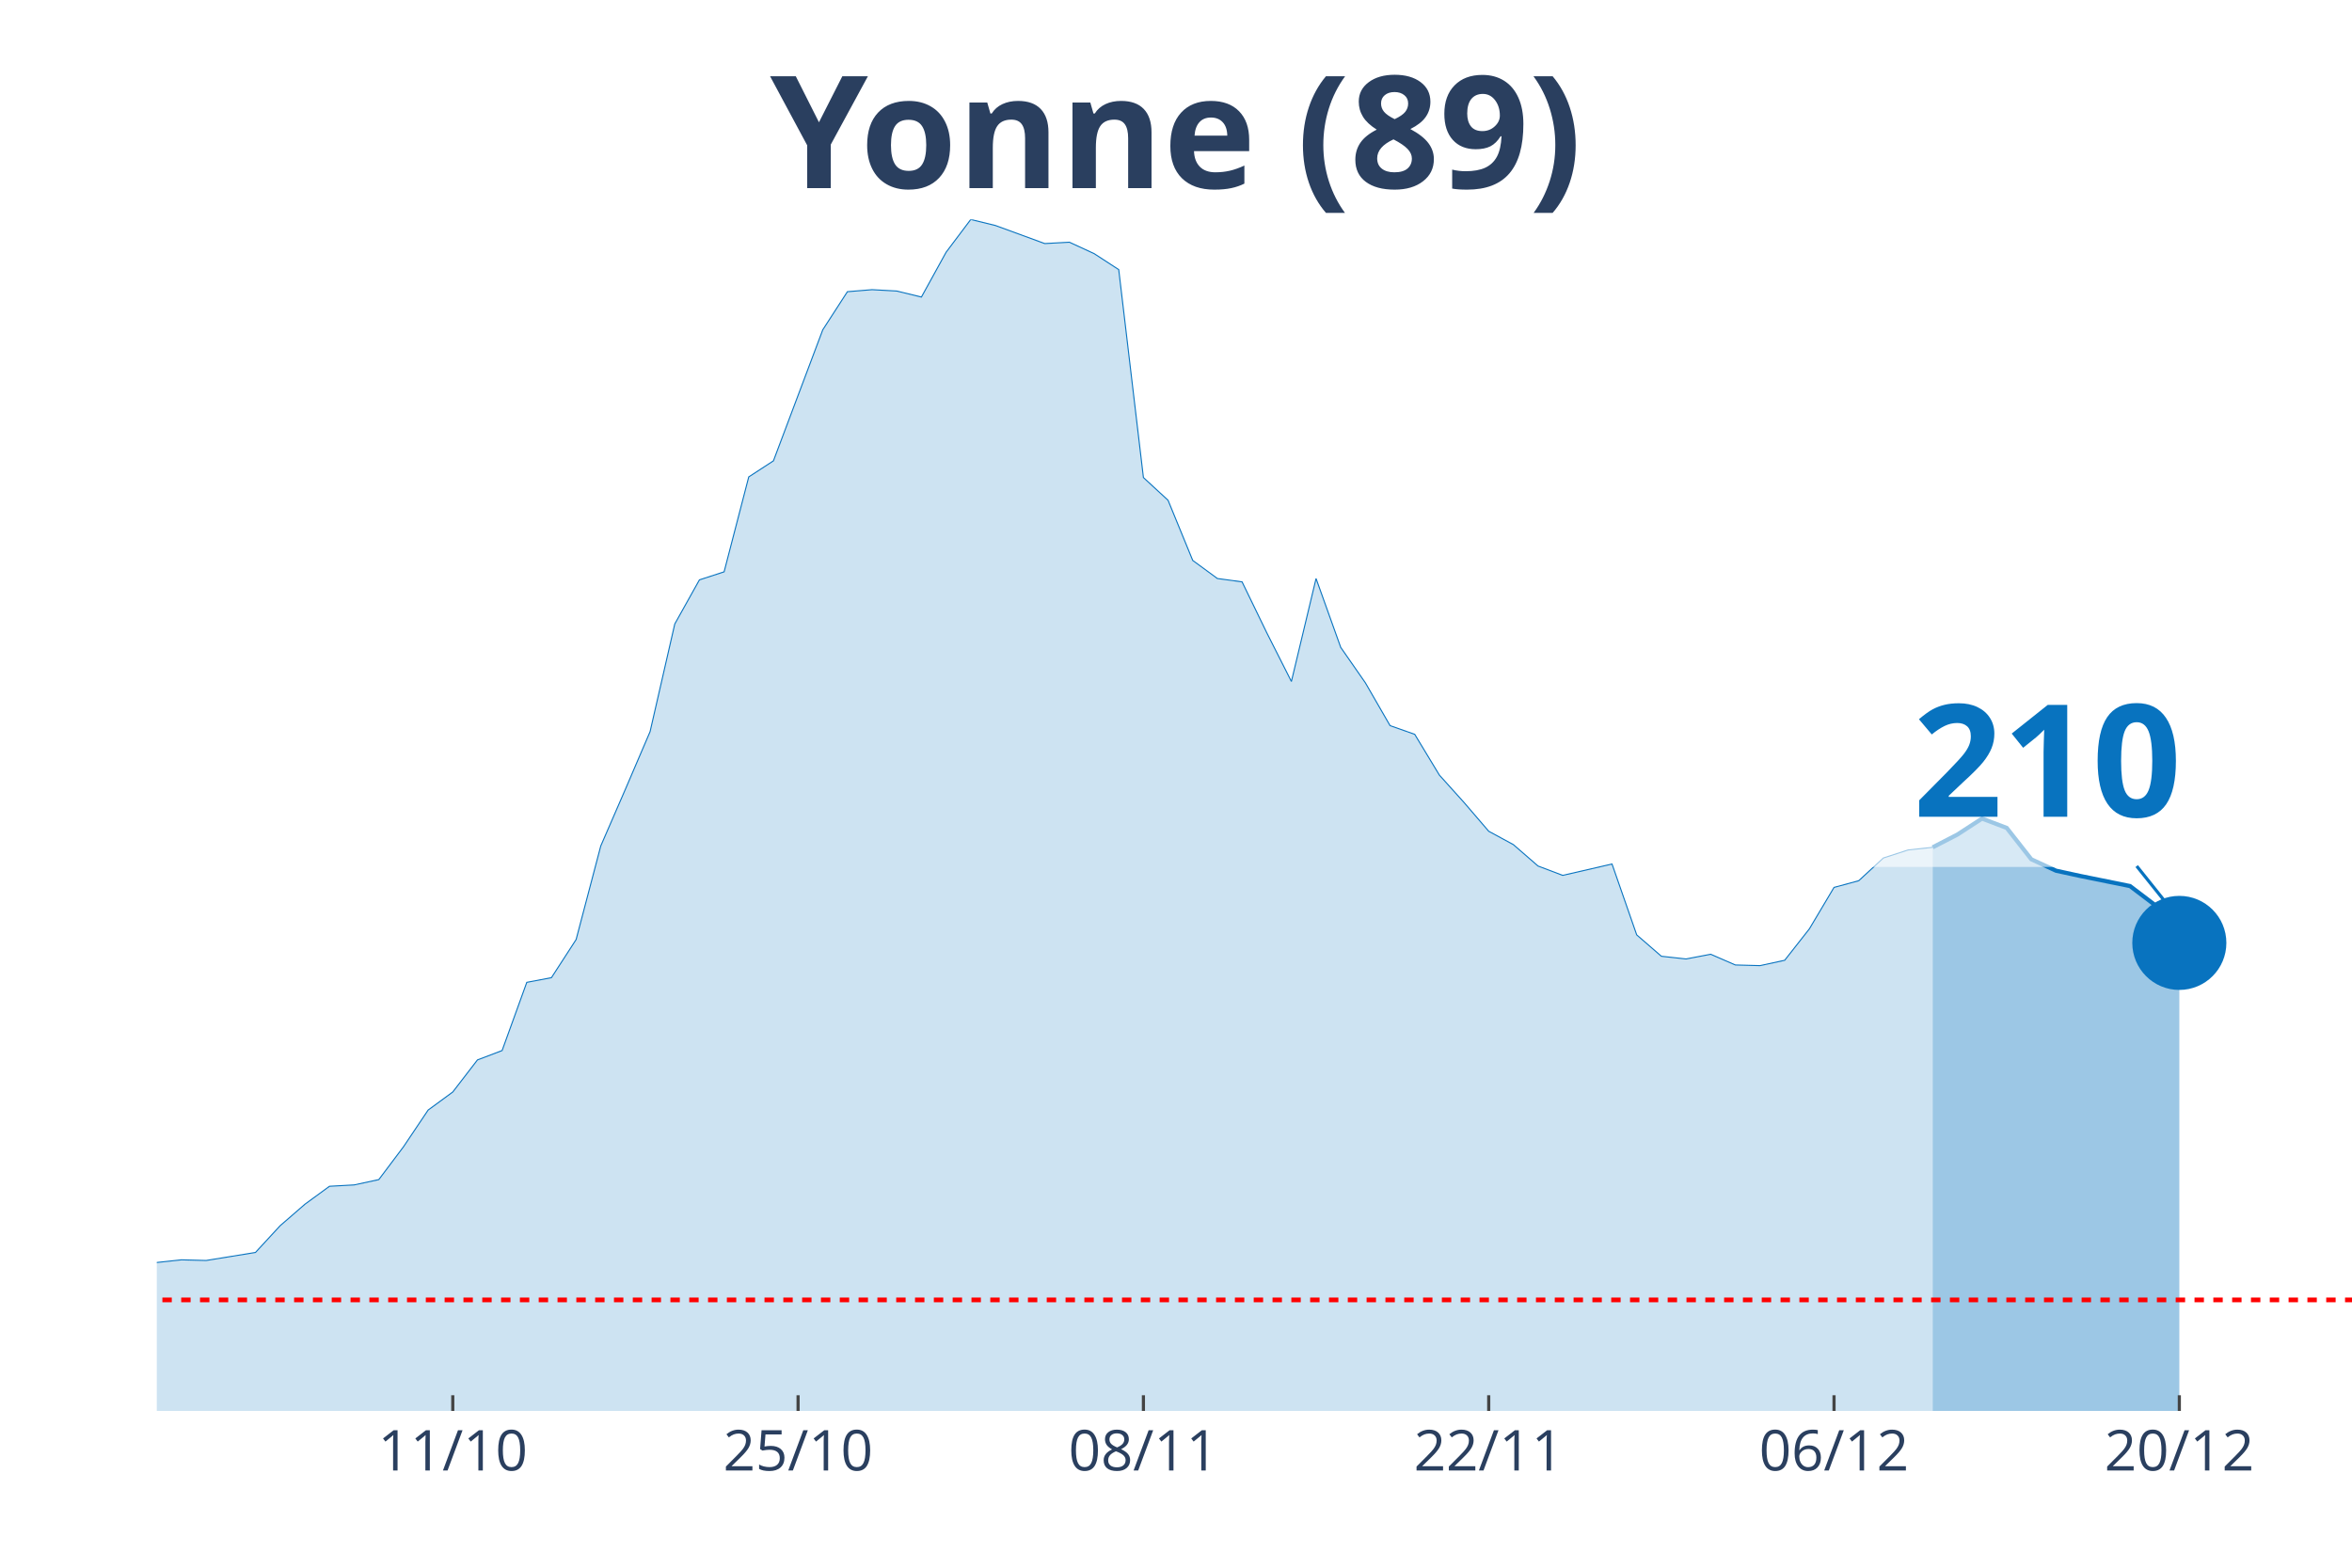
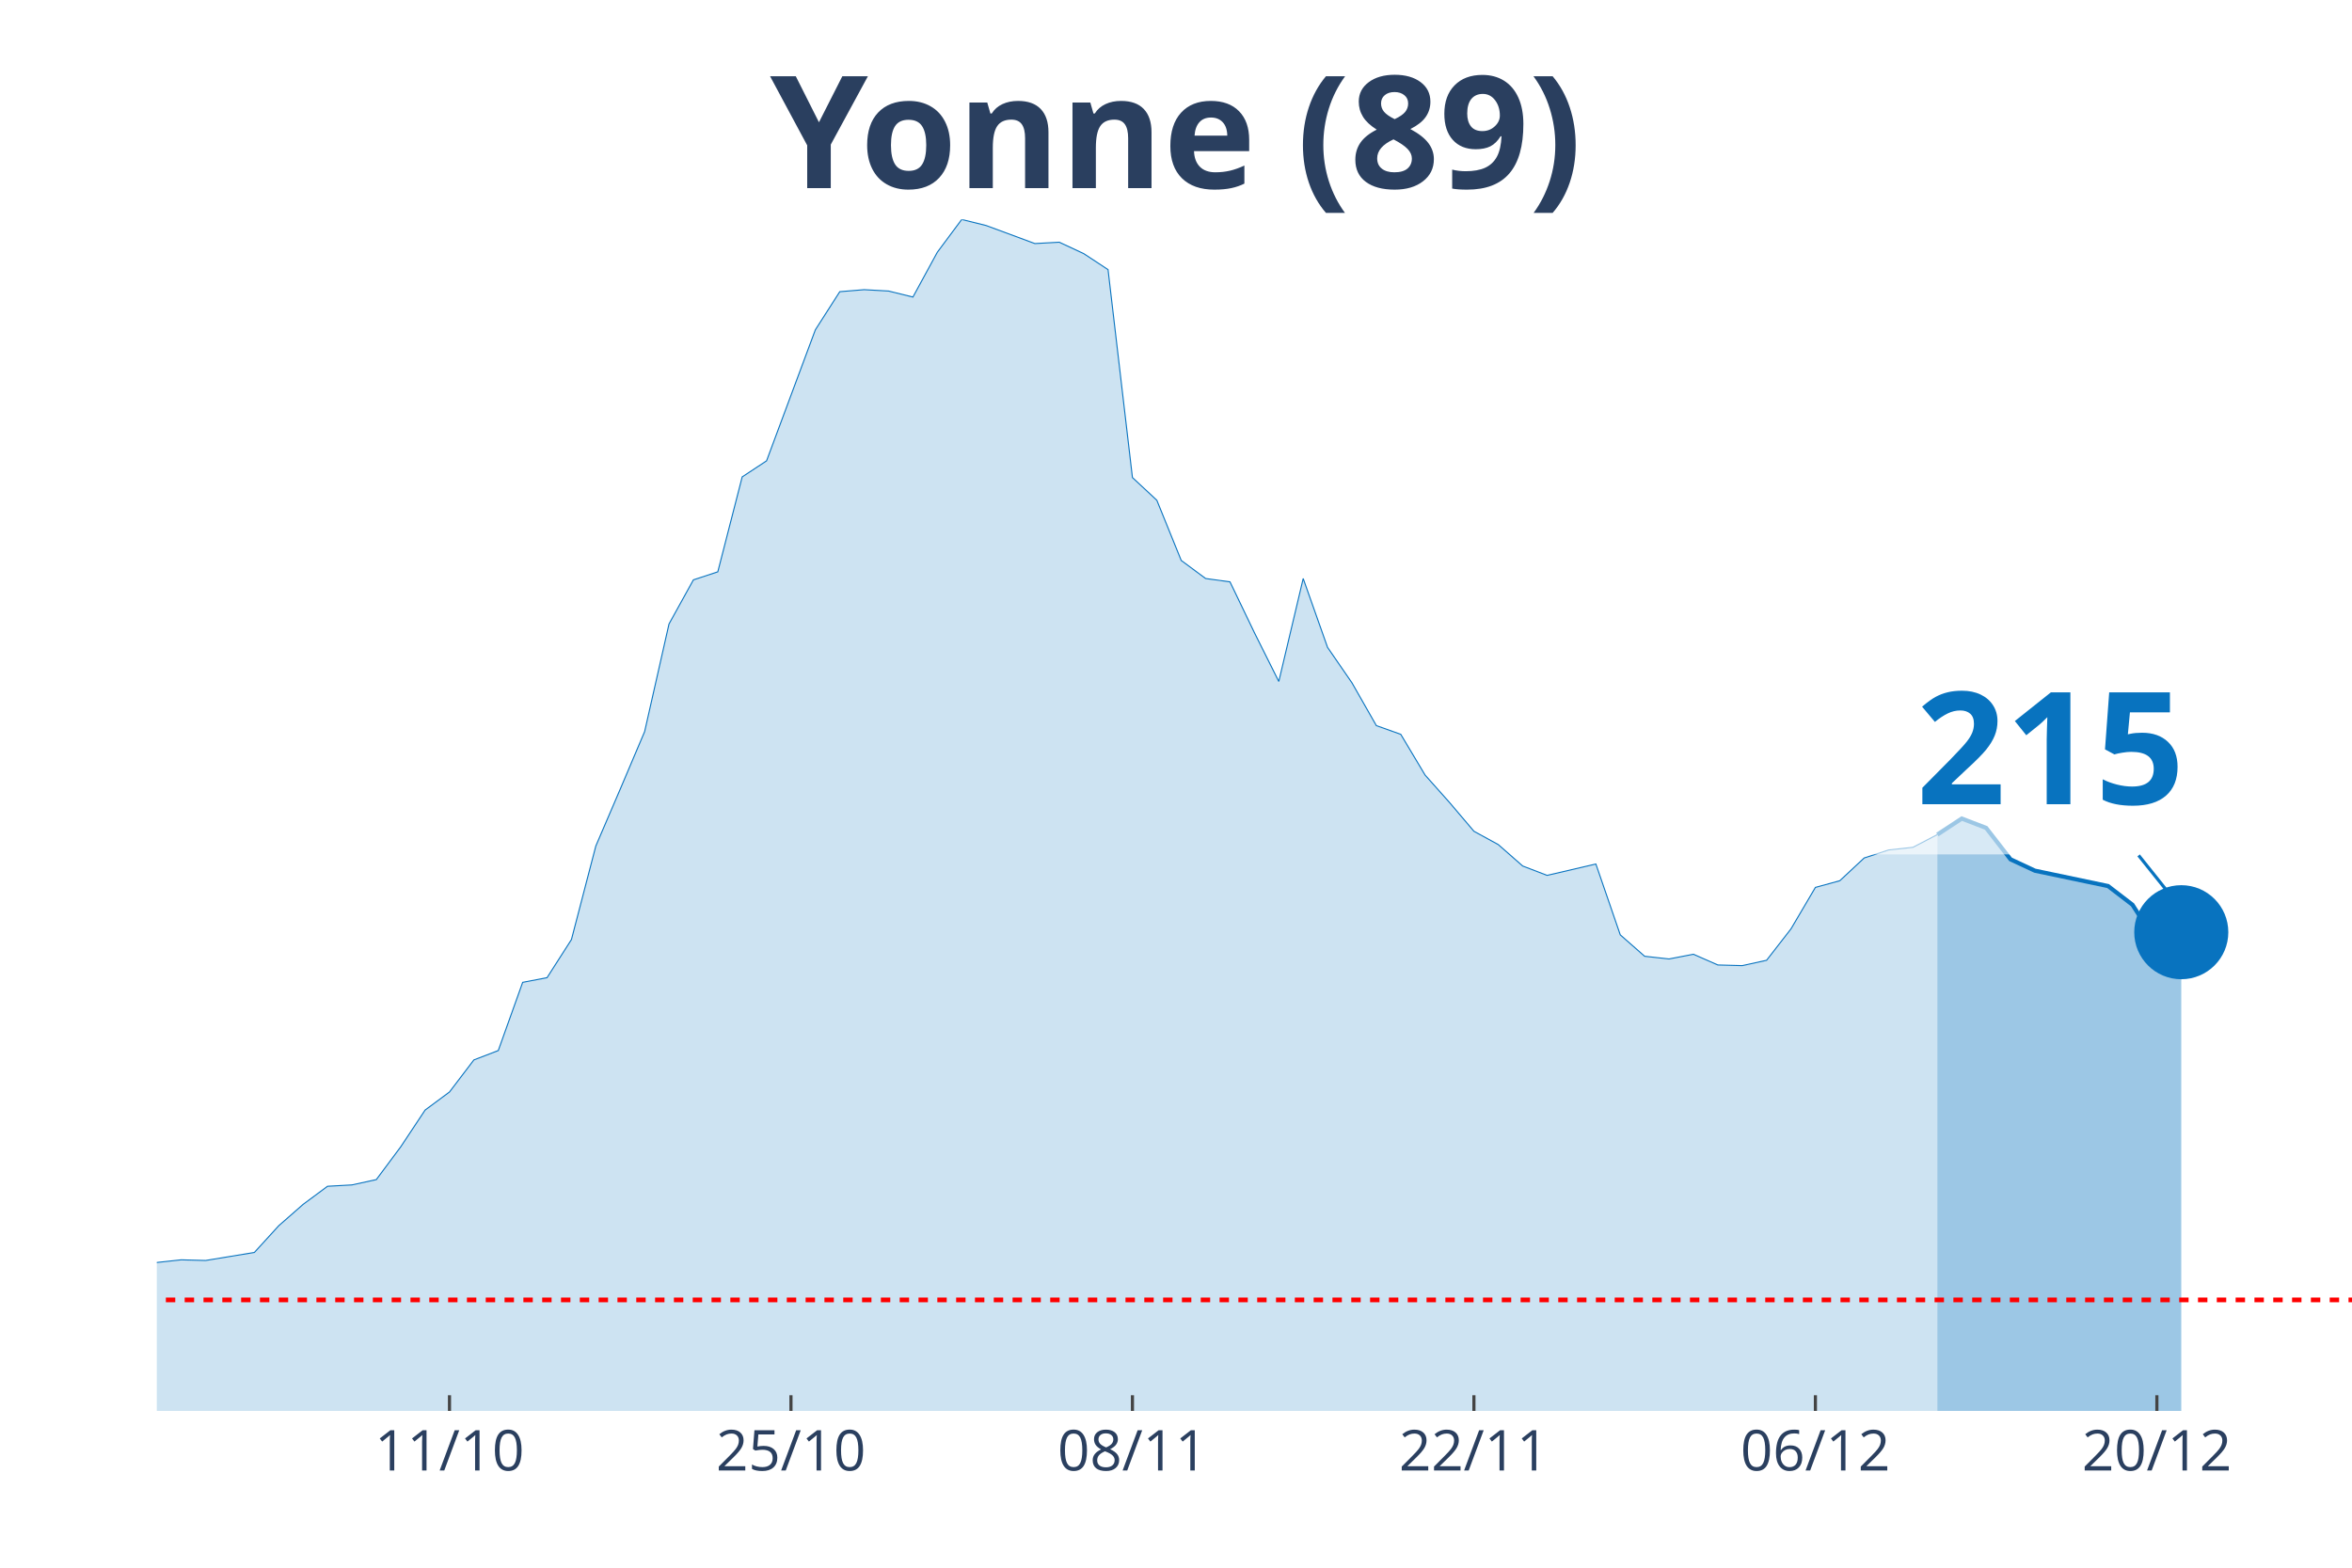
<svg xmlns="http://www.w3.org/2000/svg" class="main-svg" width="1125" height="750" style="" viewBox="0 0 750 500">
  <rect x="0" y="0" width="750" height="500" style="fill: rgb(0, 0, 0); fill-opacity: 0;" />
-   <defs id="defs-4455fe">
+   <defs id="defs-aa3e42">
    <g class="clips">
-       <clipPath id="clip4455fexyplot" class="plotclip">
+       <clipPath id="clipaa3e42xyplot" class="plotclip">
        <rect width="700" height="380" />
      </clipPath>
-       <clipPath class="axesclip" id="clip4455fex">
+       <clipPath class="axesclip" id="clipaa3e42x">
        <rect x="50" y="0" width="700" height="500" />
      </clipPath>
-       <clipPath class="axesclip" id="clip4455fey">
+       <clipPath class="axesclip" id="clipaa3e42y">
        <rect x="0" y="70" width="750" height="380" />
      </clipPath>
-       <clipPath class="axesclip" id="clip4455fexy">
+       <clipPath class="axesclip" id="clipaa3e42xy">
        <rect x="50" y="70" width="700" height="380" />
      </clipPath>
    </g>
    <g class="gradients" />
  </defs>
  <g class="bglayer">
    <rect class="bg" x="50" y="70" width="700" height="380" style="fill: rgb(0, 0, 0); fill-opacity: 0; stroke-width: 0;" />
  </g>
  <g class="layer-below">
    <g class="imagelayer" />
    <g class="shapelayer" />
  </g>
  <g class="cartesianlayer">
    <g class="subplot xy">
      <g class="layer-subplot">
        <g class="shapelayer" />
        <g class="imagelayer" />
      </g>
      <g class="gridlayer">
        <g class="x">
-           <path class="xgrid crisp" transform="translate(144.38,0)" d="M0,70v380" style="stroke: rgb(255, 255, 255); stroke-opacity: 1; stroke-width: 1px;" />
-           <path class="xgrid crisp" transform="translate(254.49,0)" d="M0,70v380" style="stroke: rgb(255, 255, 255); stroke-opacity: 1; stroke-width: 1px;" />
-           <path class="xgrid crisp" transform="translate(364.61,0)" d="M0,70v380" style="stroke: rgb(255, 255, 255); stroke-opacity: 1; stroke-width: 1px;" />
-           <path class="xgrid crisp" transform="translate(474.72,0)" d="M0,70v380" style="stroke: rgb(255, 255, 255); stroke-opacity: 1; stroke-width: 1px;" />
-           <path class="xgrid crisp" transform="translate(584.83,0)" d="M0,70v380" style="stroke: rgb(255, 255, 255); stroke-opacity: 1; stroke-width: 1px;" />
-           <path class="xgrid crisp" transform="translate(694.94,0)" d="M0,70v380" style="stroke: rgb(255, 255, 255); stroke-opacity: 1; stroke-width: 1px;" />
+           <path class="xgrid crisp" transform="translate(143.33,0)" d="M0,70v380" style="stroke: rgb(255, 255, 255); stroke-opacity: 1; stroke-width: 1px;" />
+           <path class="xgrid crisp" transform="translate(252.22,0)" d="M0,70v380" style="stroke: rgb(255, 255, 255); stroke-opacity: 1; stroke-width: 1px;" />
+           <path class="xgrid crisp" transform="translate(361.11,0)" d="M0,70v380" style="stroke: rgb(255, 255, 255); stroke-opacity: 1; stroke-width: 1px;" />
+           <path class="xgrid crisp" transform="translate(470,0)" d="M0,70v380" style="stroke: rgb(255, 255, 255); stroke-opacity: 1; stroke-width: 1px;" />
+           <path class="xgrid crisp" transform="translate(578.89,0)" d="M0,70v380" style="stroke: rgb(255, 255, 255); stroke-opacity: 1; stroke-width: 1px;" />
+           <path class="xgrid crisp" transform="translate(687.78,0)" d="M0,70v380" style="stroke: rgb(255, 255, 255); stroke-opacity: 1; stroke-width: 1px;" />
        </g>
        <g class="y" />
      </g>
      <g class="zerolinelayer" />
      <path class="xlines-below" />
      <path class="ylines-below" />
      <g class="overlines-below" />
      <g class="xaxislayer-below" />
      <g class="yaxislayer-below" />
      <g class="overaxes-below" />
-       <g class="plot" transform="translate(50, 70)" clip-path="url('#clip4455fexyplot')">
+       <g class="plot" transform="translate(50, 70)" clip-path="url('#clipaa3e42xyplot')">
        <g class="scatterlayer mlayer">
-           <g class="trace scatter tracebb7f27" style="stroke-miterlimit: 2;">
+           <g class="trace scatter traced1165a" style="stroke-miterlimit: 2;">
            <g class="fills">
              <g>
-                 <path class="js-fill" d="M566.29,380L-1069.66,380L-1069.66,373.82L-888.76,378.51L-880.9,378.93L-755.06,377.01L-747.19,377.23L-621.35,377.23L-613.48,377.01L-361.8,373.82L-353.93,372.11L-330.34,369.12L-322.47,368.06L-267.42,355.48L-259.55,356.97L-251.69,352.92L-243.82,352.92L-235.96,355.69L-228.09,354.62L-212.36,358.89L-204.49,358.68L-196.63,362.09L-188.76,362.3L-173.03,359.74L-165.17,353.56L-141.57,346.09L-133.71,342.26L-117.98,337.78L-110.11,337.56L-102.25,335.86L-94.38,336.5L-86.52,334.15L-78.65,324.13L-62.92,320.51L-55.06,324.34L-31.46,324.13L-23.6,332.66L-15.73,333.3L-7.87,337.35L0,332.66L7.87,331.81L15.73,332.02L23.6,330.74L31.46,329.46L39.33,320.93L47.19,314.11L55.06,308.35L62.92,307.92L70.79,306.22L78.65,295.77L86.52,284.04L94.38,278.28L102.25,268.05L110.11,265.06L117.98,243.31L125.84,241.82L133.71,229.66L141.57,199.81L149.44,181.68L157.3,163.34L165.17,129.01L173.03,114.94L180.9,112.38L188.76,82.1L196.63,76.98L212.36,35.19L220.22,23.03L228.09,22.39L235.96,22.82L243.82,24.74L251.69,10.45L259.55,0L267.42,1.92L283.15,7.68L291.01,7.25L298.88,10.88L306.74,15.99L314.61,82.31L322.47,89.56L330.34,108.75L338.2,114.51L346.07,115.58L353.93,131.78L361.8,147.35L369.66,114.51L377.53,136.48L385.39,147.78L393.26,161.43L401.12,164.2L408.99,177.21L416.85,185.95L424.72,195.12L432.58,199.38L440.45,206.21L448.31,209.19L464.04,205.57L471.91,228.17L479.78,234.99L487.64,235.85L495.51,234.35L503.37,237.77L511.24,237.98L519.1,236.27L526.97,226.25L534.83,213.03L542.7,210.9L550.56,203.65L558.43,201.09L566.29,200.24" style="fill: rgb(8, 115, 191); fill-opacity: 0.2; stroke-width: 0;" />
+                 <path class="js-fill" d="M567.78,380L-1057.78,380L-1057.78,373.82L-878.89,378.51L-871.11,378.93L-754.44,377.87L-746.67,377.01L-536.67,377.23L-528.89,376.59L-412.22,375.1L-404.44,375.31L-357.78,373.82L-350,372.11L-326.67,369.12L-318.89,368.06L-264.44,355.48L-256.67,356.97L-248.89,352.92L-241.11,352.92L-233.33,355.69L-225.56,354.62L-210,358.89L-202.22,358.68L-194.44,362.09L-186.67,362.3L-171.11,359.74L-163.33,353.56L-140,346.09L-132.22,342.26L-116.67,337.78L-108.89,337.56L-101.11,335.86L-93.33,336.5L-85.56,334.15L-77.78,324.13L-62.22,320.51L-54.44,324.34L-31.11,324.13L-23.33,332.66L-15.56,333.3L-7.78,337.35L0,332.66L7.78,331.81L15.56,332.02L23.33,330.74L31.11,329.46L38.89,320.93L46.67,314.11L54.44,308.35L62.22,307.92L70,306.22L77.78,295.77L85.56,284.04L93.33,278.28L101.11,268.05L108.89,265.06L116.67,243.31L124.44,241.82L132.22,229.66L140,199.81L147.78,181.68L155.56,163.34L163.33,129.01L171.11,114.94L178.89,112.38L186.67,82.1L194.44,76.98L210,35.19L217.78,23.03L225.56,22.39L233.33,22.82L241.11,24.74L248.89,10.45L256.67,0L264.44,1.92L280,7.68L287.78,7.25L295.56,10.88L303.33,15.99L311.11,82.31L318.89,89.56L326.67,108.75L334.44,114.51L342.22,115.58L350,131.78L357.78,147.35L365.56,114.51L373.33,136.48L381.11,147.78L388.89,161.43L396.67,164.2L404.44,177.21L412.22,185.95L420,195.12L427.78,199.38L435.56,206.21L443.33,209.19L458.89,205.57L466.67,228.17L474.44,234.99L482.22,235.85L490,234.35L497.78,237.77L505.56,237.98L513.33,236.27L521.11,226.25L528.89,213.03L536.67,210.9L544.44,203.65L552.22,201.09L560,200.24L567.78,196.18" style="fill: rgb(8, 115, 191); fill-opacity: 0.2; stroke-width: 0;" />
              </g>
            </g>
            <g class="errorbars" />
            <g class="lines">
-               <path class="js-line" d="M-1069.66,373.82L-888.76,378.51L-880.9,378.93L-755.06,377.01L-747.19,377.23L-621.35,377.23L-613.48,377.01L-361.8,373.82L-353.93,372.11L-330.34,369.12L-322.47,368.06L-267.42,355.48L-259.55,356.97L-251.69,352.92L-243.82,352.92L-235.96,355.69L-228.09,354.62L-212.36,358.89L-204.49,358.68L-196.63,362.09L-188.76,362.3L-173.03,359.74L-165.17,353.56L-141.57,346.09L-133.71,342.26L-117.98,337.78L-110.11,337.56L-102.25,335.86L-94.38,336.5L-86.52,334.15L-78.65,324.13L-62.92,320.51L-55.06,324.34L-31.46,324.13L-23.6,332.66L-15.73,333.3L-7.87,337.35L0,332.66L7.87,331.81L15.73,332.02L23.6,330.74L31.46,329.46L39.33,320.93L47.19,314.11L55.06,308.35L62.92,307.92L70.79,306.22L78.65,295.77L86.52,284.04L94.38,278.28L102.25,268.05L110.11,265.06L117.98,243.31L125.84,241.82L133.71,229.66L141.57,199.81L149.44,181.68L157.3,163.34L165.17,129.01L173.03,114.94L180.9,112.38L188.76,82.1L196.63,76.98L212.36,35.19L220.22,23.03L228.09,22.39L235.96,22.82L243.82,24.74L251.69,10.45L259.55,0L267.42,1.92L283.15,7.68L291.01,7.25L298.88,10.88L306.74,15.99L314.61,82.31L322.47,89.56L330.34,108.75L338.2,114.51L346.07,115.58L353.93,131.78L361.8,147.35L369.66,114.51L377.53,136.48L385.39,147.78L393.26,161.43L401.12,164.2L408.99,177.21L416.85,185.95L424.72,195.12L432.58,199.38L440.45,206.21L448.31,209.19L464.04,205.57L471.91,228.17L479.78,234.99L487.64,235.85L495.51,234.35L503.37,237.77L511.24,237.98L519.1,236.27L526.97,226.25L534.83,213.03L542.7,210.9L550.56,203.65L558.43,201.09L566.29,200.24" style="vector-effect: non-scaling-stroke; fill: none; stroke: rgb(8, 115, 191); stroke-opacity: 1; stroke-width: 0.5px; opacity: 1;" />
+               <path class="js-line" d="M-1057.78,373.82L-878.89,378.51L-871.11,378.93L-754.44,377.87L-746.67,377.01L-536.67,377.23L-528.89,376.59L-412.22,375.1L-404.44,375.31L-357.78,373.82L-350,372.11L-326.67,369.12L-318.89,368.06L-264.44,355.48L-256.67,356.97L-248.89,352.92L-241.11,352.92L-233.33,355.69L-225.56,354.62L-210,358.89L-202.22,358.68L-194.44,362.09L-186.67,362.3L-171.11,359.74L-163.33,353.56L-140,346.09L-132.22,342.26L-116.67,337.78L-108.89,337.56L-101.11,335.86L-93.33,336.5L-85.56,334.15L-77.78,324.13L-62.22,320.51L-54.44,324.34L-31.11,324.13L-23.33,332.66L-15.56,333.3L-7.78,337.35L0,332.66L7.78,331.81L15.56,332.02L23.33,330.74L31.11,329.46L38.89,320.93L46.67,314.11L54.44,308.35L62.22,307.92L70,306.22L77.78,295.77L85.56,284.04L93.33,278.28L101.11,268.05L108.89,265.06L116.67,243.31L124.44,241.82L132.22,229.66L140,199.81L147.78,181.68L155.56,163.34L163.33,129.01L171.11,114.94L178.89,112.38L186.67,82.1L194.44,76.98L210,35.19L217.78,23.03L225.56,22.39L233.33,22.82L241.11,24.74L248.89,10.45L256.67,0L264.44,1.92L280,7.68L287.78,7.25L295.56,10.88L303.33,15.99L311.11,82.31L318.89,89.56L326.67,108.75L334.44,114.51L342.22,115.58L350,131.78L357.78,147.35L365.56,114.51L373.33,136.48L381.11,147.78L388.89,161.43L396.67,164.2L404.44,177.21L412.22,185.95L420,195.12L427.78,199.38L435.56,206.21L443.33,209.19L458.89,205.57L466.67,228.17L474.44,234.99L482.22,235.85L490,234.35L497.78,237.77L505.56,237.98L513.33,236.27L521.11,226.25L528.89,213.03L536.67,210.9L544.44,203.65L552.22,201.09L560,200.24L567.78,196.18" style="vector-effect: non-scaling-stroke; fill: none; stroke: rgb(8, 115, 191); stroke-opacity: 1; stroke-width: 0.5px; opacity: 1;" />
            </g>
            <g class="points" />
            <g class="text" />
          </g>
-           <g class="trace scatter trace97bfd2" style="stroke-miterlimit: 2;">
+           <g class="trace scatter trace7cdabc" style="stroke-miterlimit: 2;">
            <g class="fills">
              <g>
-                 <path class="js-fill" d="M644.94,380L566.29,380L566.29,200.24L574.16,196.18L582.02,191.07L589.89,194.05L597.75,204.07L605.62,207.7L613.48,209.41L629.21,212.6L637.08,218.57L644.94,230.73" style="fill: rgb(8, 115, 191); fill-opacity: 0.4; stroke-width: 0;" />
+                 <path class="js-fill" d="M645.56,380L567.78,380L567.78,196.18L575.56,191.07L583.33,194.05L591.11,204.07L598.89,207.7L622.22,212.6L630,218.57L637.78,230.73L645.56,227.32" style="fill: rgb(8, 115, 191); fill-opacity: 0.4; stroke-width: 0;" />
              </g>
            </g>
            <g class="errorbars" />
            <g class="lines">
-               <path class="js-line" d="M566.29,200.24L574.16,196.18L582.02,191.07L589.89,194.05L597.75,204.07L605.62,207.7L613.48,209.41L629.21,212.6L637.08,218.57L644.94,230.73" style="vector-effect: non-scaling-stroke; fill: none; stroke: rgb(8, 115, 191); stroke-opacity: 1; stroke-width: 2px; opacity: 1;" />
+               <path class="js-line" d="M567.78,196.18L575.56,191.07L583.33,194.05L591.11,204.07L598.89,207.7L622.22,212.6L630,218.57L637.78,230.73L645.56,227.32" style="vector-effect: non-scaling-stroke; fill: none; stroke: rgb(8, 115, 191); stroke-opacity: 1; stroke-width: 2px; opacity: 1;" />
            </g>
            <g class="points" />
            <g class="text" />
          </g>
-           <g class="trace scatter traced2ddca" style="stroke-miterlimit: 2; opacity: 1;">
+           <g class="trace scatter traced823b1" style="stroke-miterlimit: 2; opacity: 1;">
            <g class="fills" />
            <g class="errorbars" />
            <g class="lines" />
            <g class="points">
-               <path class="point" transform="translate(644.94,230.73)" d="M15,0A15,15 0 1,1 0,-15A15,15 0 0,1 15,0Z" style="opacity: 1; stroke-width: 0px; fill: rgb(8, 115, 191); fill-opacity: 1;" />
+               <path class="point" transform="translate(645.56,227.32)" d="M15,0A15,15 0 1,1 0,-15A15,15 0 0,1 15,0Z" style="opacity: 1; stroke-width: 0px; fill: rgb(8, 115, 191); fill-opacity: 1;" />
            </g>
            <g class="text" />
          </g>
        </g>
      </g>
      <g class="overplot" />
      <path class="xlines-above crisp" style="fill: none; stroke-width: 1px; stroke: rgb(0, 0, 0); stroke-opacity: 0;" d="" />
      <path class="ylines-above crisp" style="fill: none;" d="M0,0" />
      <g class="overlines-above" />
      <g class="xaxislayer-above">
-         <path class="xtick ticks crisp" d="M0,450v-5" transform="translate(144.38,0)" style="stroke: rgb(68, 68, 68); stroke-opacity: 1; stroke-width: 1px;" />
-         <path class="xtick ticks crisp" d="M0,450v-5" transform="translate(254.49,0)" style="stroke: rgb(68, 68, 68); stroke-opacity: 1; stroke-width: 1px;" />
-         <path class="xtick ticks crisp" d="M0,450v-5" transform="translate(364.61,0)" style="stroke: rgb(68, 68, 68); stroke-opacity: 1; stroke-width: 1px;" />
-         <path class="xtick ticks crisp" d="M0,450v-5" transform="translate(474.72,0)" style="stroke: rgb(68, 68, 68); stroke-opacity: 1; stroke-width: 1px;" />
-         <path class="xtick ticks crisp" d="M0,450v-5" transform="translate(584.83,0)" style="stroke: rgb(68, 68, 68); stroke-opacity: 1; stroke-width: 1px;" />
-         <path class="xtick ticks crisp" d="M0,450v-5" transform="translate(694.94,0)" style="stroke: rgb(68, 68, 68); stroke-opacity: 1; stroke-width: 1px;" />
+         <path class="xtick ticks crisp" d="M0,450v-5" transform="translate(143.33,0)" style="stroke: rgb(68, 68, 68); stroke-opacity: 1; stroke-width: 1px;" />
+         <path class="xtick ticks crisp" d="M0,450v-5" transform="translate(252.22,0)" style="stroke: rgb(68, 68, 68); stroke-opacity: 1; stroke-width: 1px;" />
+         <path class="xtick ticks crisp" d="M0,450v-5" transform="translate(361.11,0)" style="stroke: rgb(68, 68, 68); stroke-opacity: 1; stroke-width: 1px;" />
+         <path class="xtick ticks crisp" d="M0,450v-5" transform="translate(470,0)" style="stroke: rgb(68, 68, 68); stroke-opacity: 1; stroke-width: 1px;" />
+         <path class="xtick ticks crisp" d="M0,450v-5" transform="translate(578.89,0)" style="stroke: rgb(68, 68, 68); stroke-opacity: 1; stroke-width: 1px;" />
+         <path class="xtick ticks crisp" d="M0,450v-5" transform="translate(687.78,0)" style="stroke: rgb(68, 68, 68); stroke-opacity: 1; stroke-width: 1px;" />
        <g class="xtick">
-           <text text-anchor="middle" x="0" y="469" transform="translate(144.38,0)" style="font-family: 'Open Sans', verdana, arial, sans-serif; font-size: 18px; fill: rgb(42, 63, 95); fill-opacity: 1; white-space: pre;">11/10</text>
+           <text text-anchor="middle" x="0" y="469" transform="translate(143.33,0)" style="font-family: 'Open Sans', verdana, arial, sans-serif; font-size: 18px; fill: rgb(42, 63, 95); fill-opacity: 1; white-space: pre;">11/10</text>
        </g>
        <g class="xtick">
-           <text text-anchor="middle" x="0" y="469" transform="translate(254.49,0)" style="font-family: 'Open Sans', verdana, arial, sans-serif; font-size: 18px; fill: rgb(42, 63, 95); fill-opacity: 1; white-space: pre;">25/10</text>
+           <text text-anchor="middle" x="0" y="469" transform="translate(252.22,0)" style="font-family: 'Open Sans', verdana, arial, sans-serif; font-size: 18px; fill: rgb(42, 63, 95); fill-opacity: 1; white-space: pre;">25/10</text>
        </g>
        <g class="xtick">
-           <text text-anchor="middle" x="0" y="469" transform="translate(364.61,0)" style="font-family: 'Open Sans', verdana, arial, sans-serif; font-size: 18px; fill: rgb(42, 63, 95); fill-opacity: 1; white-space: pre;">08/11</text>
+           <text text-anchor="middle" x="0" y="469" transform="translate(361.11,0)" style="font-family: 'Open Sans', verdana, arial, sans-serif; font-size: 18px; fill: rgb(42, 63, 95); fill-opacity: 1; white-space: pre;">08/11</text>
        </g>
        <g class="xtick">
-           <text text-anchor="middle" x="0" y="469" transform="translate(474.72,0)" style="font-family: 'Open Sans', verdana, arial, sans-serif; font-size: 18px; fill: rgb(42, 63, 95); fill-opacity: 1; white-space: pre;">22/11</text>
+           <text text-anchor="middle" x="0" y="469" transform="translate(470,0)" style="font-family: 'Open Sans', verdana, arial, sans-serif; font-size: 18px; fill: rgb(42, 63, 95); fill-opacity: 1; white-space: pre;">22/11</text>
        </g>
        <g class="xtick">
-           <text text-anchor="middle" x="0" y="469" transform="translate(584.83,0)" style="font-family: 'Open Sans', verdana, arial, sans-serif; font-size: 18px; fill: rgb(42, 63, 95); fill-opacity: 1; white-space: pre;">06/12</text>
+           <text text-anchor="middle" x="0" y="469" transform="translate(578.89,0)" style="font-family: 'Open Sans', verdana, arial, sans-serif; font-size: 18px; fill: rgb(42, 63, 95); fill-opacity: 1; white-space: pre;">06/12</text>
        </g>
        <g class="xtick">
-           <text text-anchor="middle" x="0" y="469" transform="translate(694.94,0)" style="font-family: 'Open Sans', verdana, arial, sans-serif; font-size: 18px; fill: rgb(42, 63, 95); fill-opacity: 1; white-space: pre;">20/12</text>
+           <text text-anchor="middle" x="0" y="469" transform="translate(687.78,0)" style="font-family: 'Open Sans', verdana, arial, sans-serif; font-size: 18px; fill: rgb(42, 63, 95); fill-opacity: 1; white-space: pre;">20/12</text>
        </g>
      </g>
      <g class="yaxislayer-above" />
      <g class="overaxes-above" />
    </g>
  </g>
  <g class="polarlayer" />
  <g class="ternarylayer" />
  <g class="geolayer" />
  <g class="funnelarealayer" />
  <g class="pielayer" />
  <g class="treemaplayer" />
  <g class="sunburstlayer" />
  <g class="glimages" />
-   <defs id="topdefs-4455fe">
+   <defs id="topdefs-aa3e42">
    <g class="clips" />
  </defs>
  <g class="layer-above">
    <g class="imagelayer" />
    <g class="shapelayer">
-       <path data-index="0" fill-rule="evenodd" d="M-4370.22,414.59L1379.21,414.59" clip-path="url('#clip4455fexy')" style="opacity: 1; stroke: rgb(255, 0, 0); stroke-opacity: 1; fill: rgb(0, 0, 0); fill-opacity: 0; stroke-dasharray: 3px, 3px; stroke-width: 1.5px;" />
+       <path data-index="0" fill-rule="evenodd" d="M-4321.11,414.59L1364.44,414.59" clip-path="url('#clipaa3e42xy')" style="opacity: 1; stroke: rgb(255, 0, 0); stroke-opacity: 1; fill: rgb(0, 0, 0); fill-opacity: 0; stroke-dasharray: 3px, 3px; stroke-width: 1.5px;" />
    </g>
  </g>
  <g class="infolayer">
    <g class="g-gtitle">
      <text class="gtitle" x="375" y="25" text-anchor="middle" dy="0.7em" style="font-family: 'Open Sans', verdana, arial, sans-serif; font-size: 50px; fill: rgb(42, 63, 95); opacity: 1; font-weight: normal; white-space: pre;">
        <tspan style="font-weight:bold">Yonne (89)</tspan>
      </text>
    </g>
    <g class="g-xtitle" />
    <g class="annotation" data-index="0" style="opacity: 1;">
-       <g class="annotation-text-g" transform="rotate(0,652.94,240.73)">
-         <g class="cursor-pointer" transform="translate(595, 205)">
+       <g class="annotation-text-g" transform="rotate(0,653.56,237.32)">
+         <g class="cursor-pointer" transform="translate(596, 201)">
          <rect class="bg" x="0.5" y="0.5" width="115" height="71" style="stroke-width: 1px; stroke: rgb(0, 0, 0); stroke-opacity: 0; fill: rgb(255, 255, 255); fill-opacity: 0.6;" />
          <text class="annotation-text" text-anchor="middle" x="57.812" y="55.5" style="font-family: 'Open Sans', verdana, arial, sans-serif; font-size: 50px; fill: rgb(8, 115, 191); fill-opacity: 1; white-space: pre;">
-             <tspan style="font-weight:bold">210 </tspan>
+             <tspan style="font-weight:bold">215 </tspan>
          </text>
        </g>
      </g>
      <g class="annotation-arrow-g" style="opacity: 1;">
-         <path d="M681.34,276.23L692.94,290.73" style="stroke-width: 1px; stroke: rgb(8, 115, 191); stroke-opacity: 1; stroke-dasharray: 0px, 0px, 18.569px, 18.569px;" />
+         <path d="M681.96,272.82L693.56,287.32" style="stroke-width: 1px; stroke: rgb(8, 115, 191); stroke-opacity: 1; stroke-dasharray: 0px, 0px, 18.569px, 18.569px;" />
      </g>
    </g>
  </g>
</svg>
